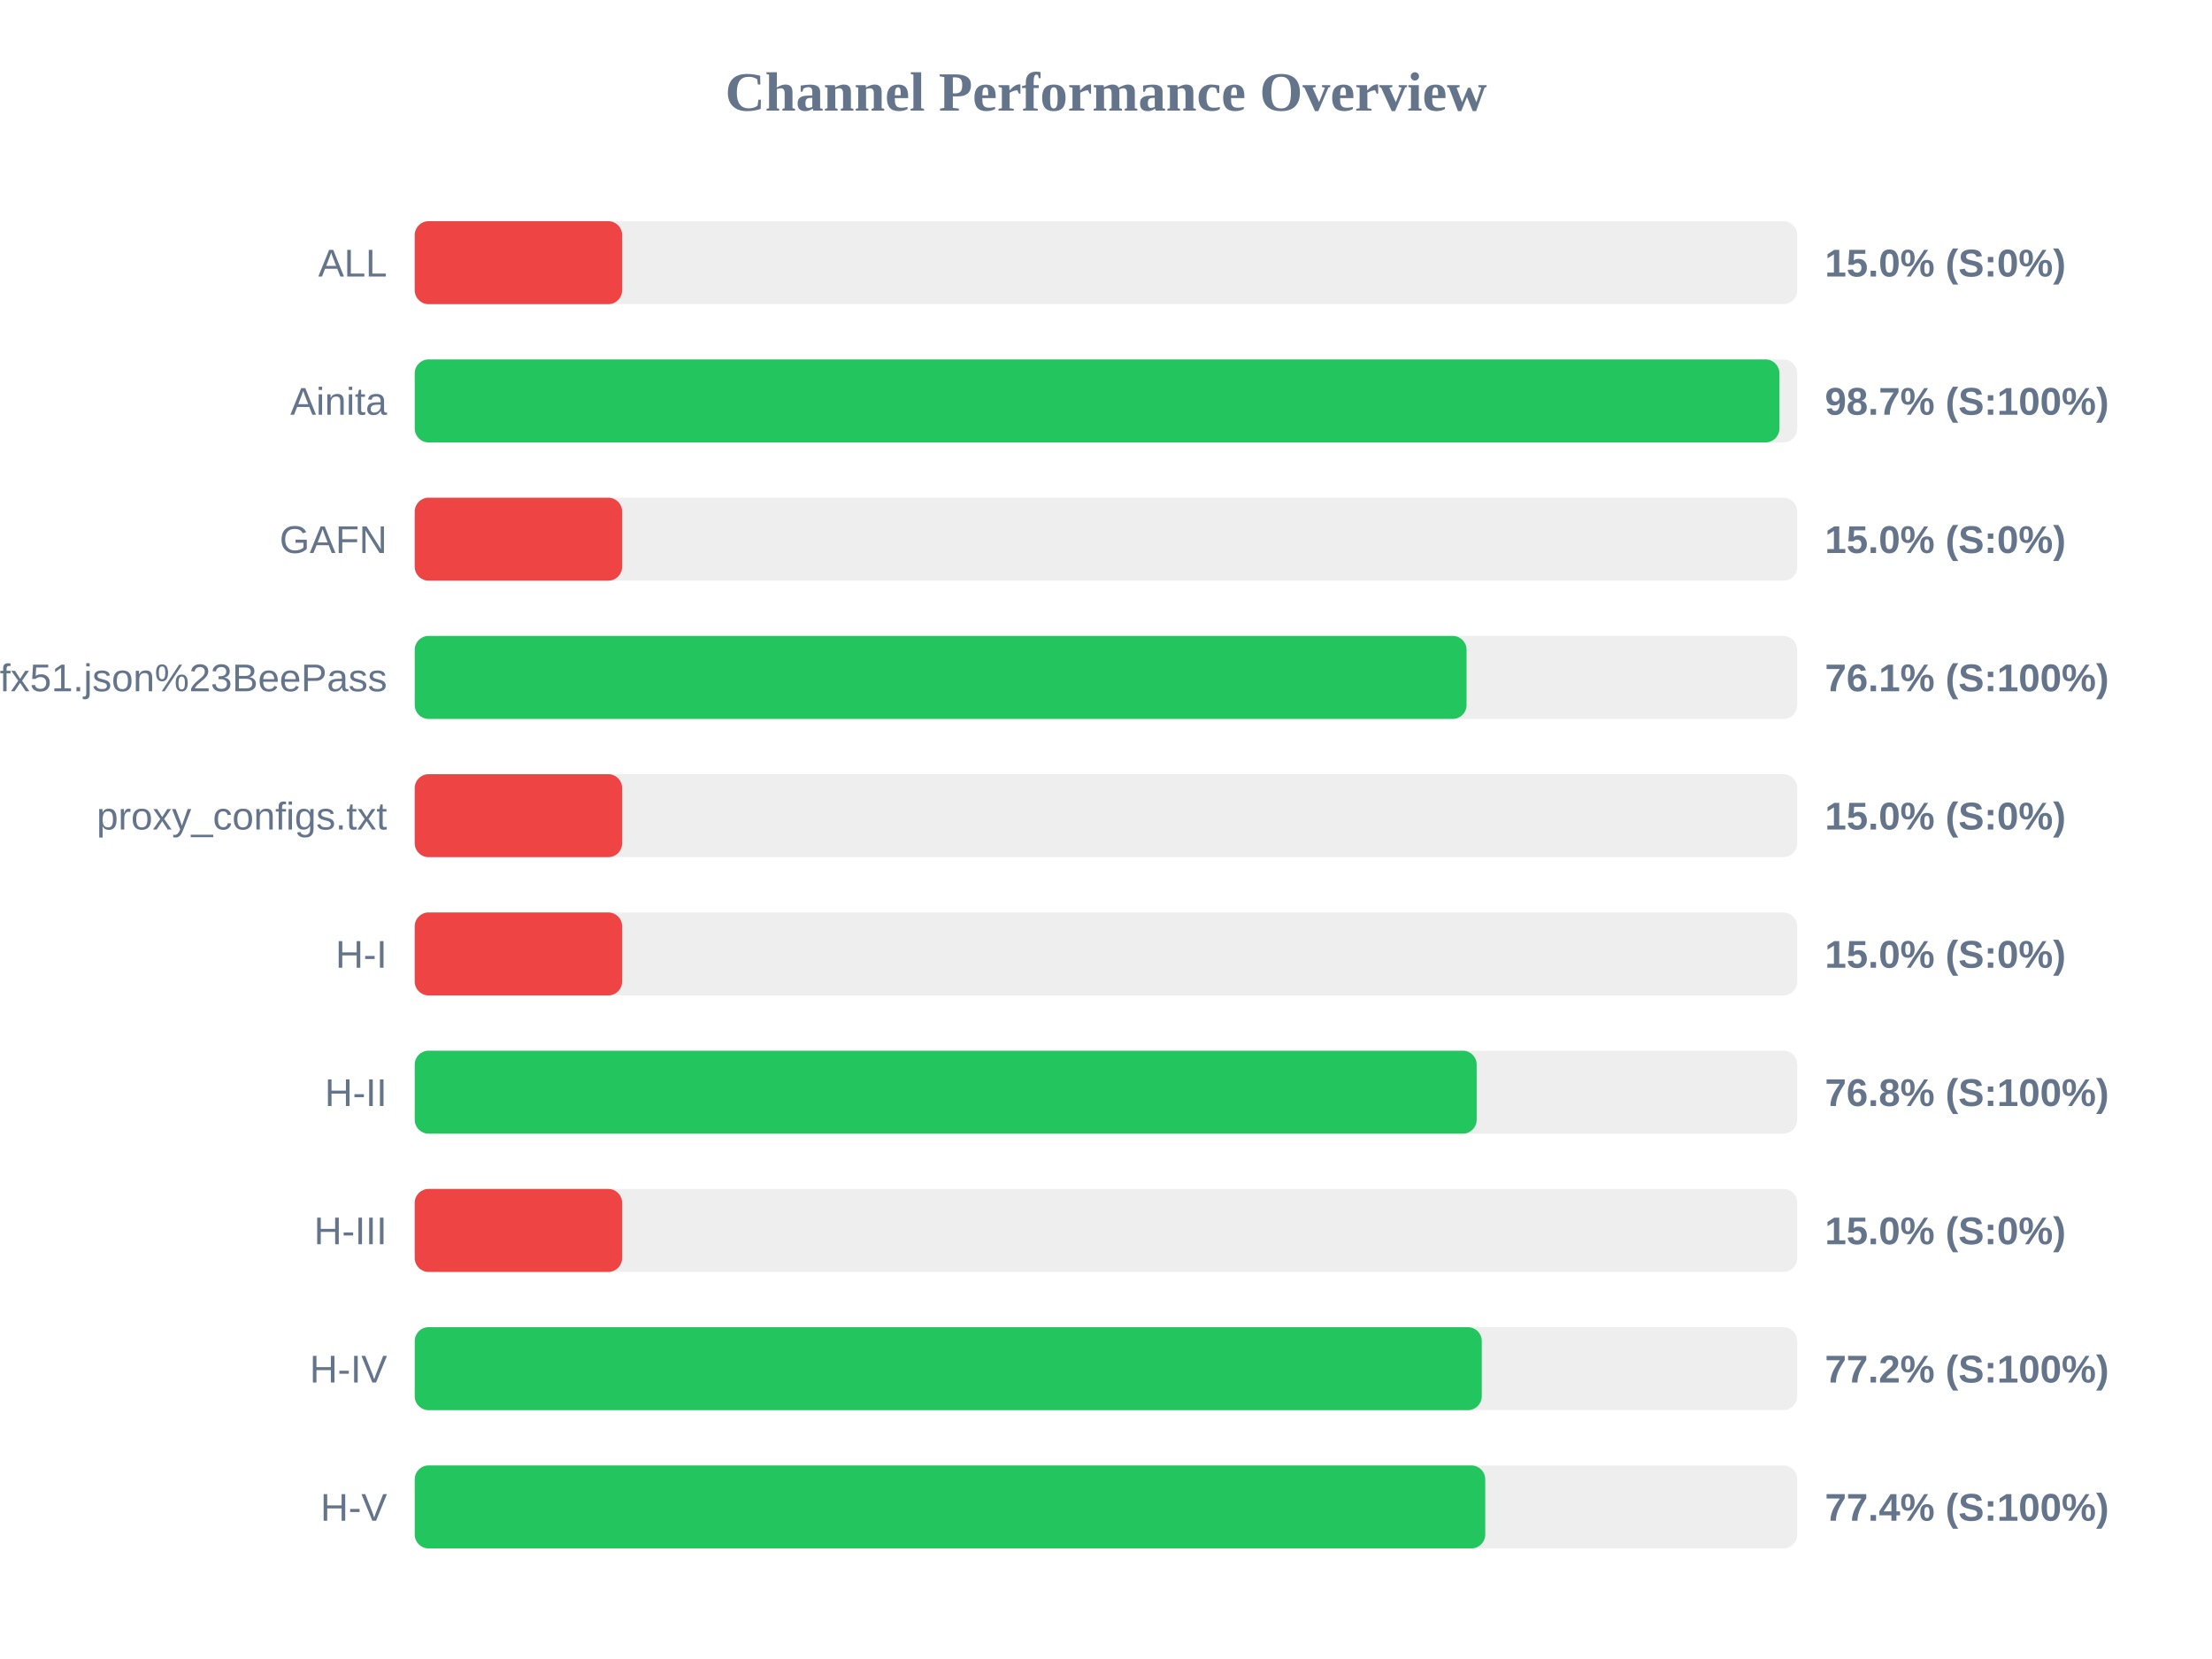
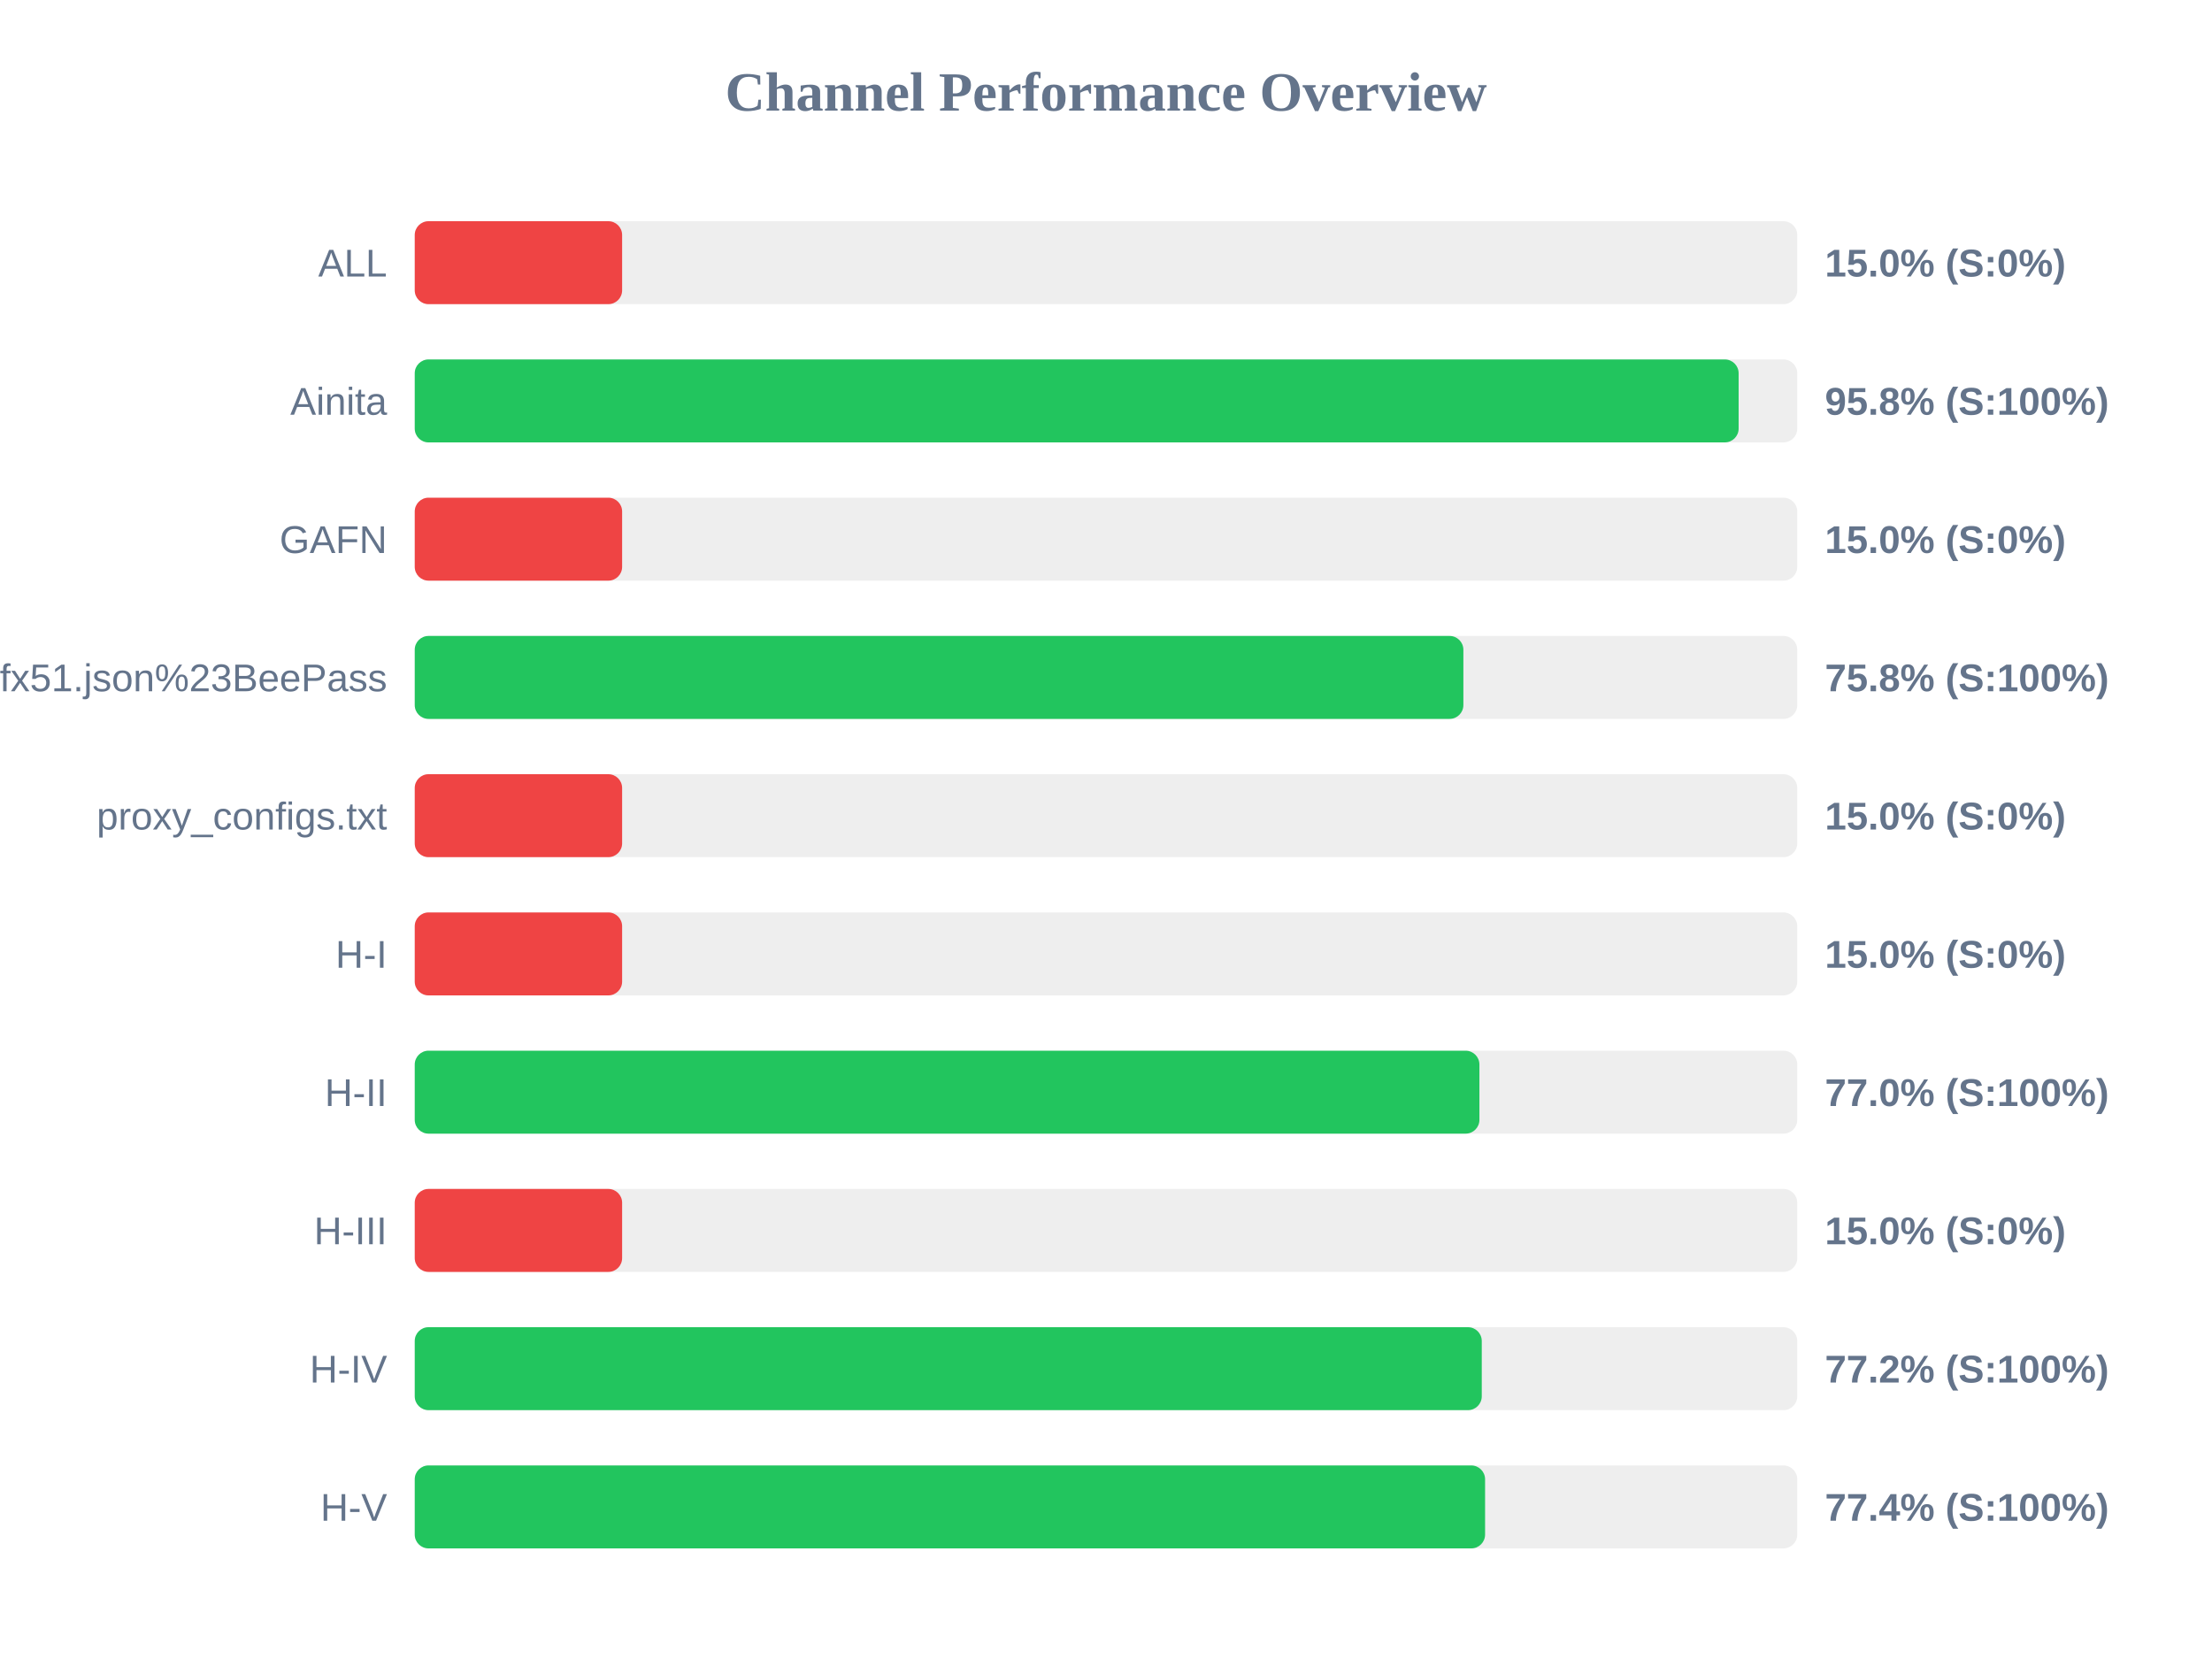
<svg xmlns="http://www.w3.org/2000/svg" width="800" height="600" version="1.1">
  <style>
        .row { font: 14px Arial; fill: #64748b; }
        .score { font: bold 14px Arial; fill: #64748b; }
    </style>
  <text x="400" y="40" text-anchor="middle" font-size="20px" font-weight="bold" fill="#64748b">Channel Performance Overview</text>
  <rect x="150" y="80" width="500" height="30" fill="#eee" rx="5" />
  <rect x="150" y="80" width="75.0" height="30" fill="#ef4444" rx="5" />
  <text x="140" y="100" text-anchor="end" class="row">ALL</text>
  <text x="660" y="100" text-anchor="start" class="score">15.0% (S:0%)</text>
  <rect x="150" y="130" width="500" height="30" fill="#eee" rx="5" />
-   <rect x="150" y="130" width="493.55" height="30" fill="#22c55e" rx="5" />
+   <rect x="150" y="130" width="478.8" height="30" fill="#22c55e" rx="5" />
  <text x="140" y="150" text-anchor="end" class="row">Ainita</text>
-   <text x="660" y="150" text-anchor="start" class="score">98.7% (S:100%)</text>
+   <text x="660" y="150" text-anchor="start" class="score">95.8% (S:100%)</text>
  <rect x="150" y="180" width="500" height="30" fill="#eee" rx="5" />
  <rect x="150" y="180" width="75.0" height="30" fill="#ef4444" rx="5" />
  <text x="140" y="200" text-anchor="end" class="row">GAFN</text>
  <text x="660" y="200" text-anchor="start" class="score">15.0% (S:0%)</text>
  <rect x="150" y="230" width="500" height="30" fill="#eee" rx="5" />
-   <rect x="150" y="230" width="380.4" height="30" fill="#22c55e" rx="5" />
+   <rect x="150" y="230" width="379.25" height="30" fill="#22c55e" rx="5" />
  <text x="140" y="250" text-anchor="end" class="row">sub?s=ssconf%3A%2F%2Fs3.amazonaws.com%2Fbeedynconprd%2Fzf38bv6oxi1nv3wfkpmxyfl8yj5fargza3foantoalu16vznl0ckxx7bgf1ufx51.json%23BeePass</text>
-   <text x="660" y="250" text-anchor="start" class="score">76.1% (S:100%)</text>
+   <text x="660" y="250" text-anchor="start" class="score">75.8% (S:100%)</text>
  <rect x="150" y="280" width="500" height="30" fill="#eee" rx="5" />
  <rect x="150" y="280" width="75.0" height="30" fill="#ef4444" rx="5" />
  <text x="140" y="300" text-anchor="end" class="row">proxy_configs.txt</text>
  <text x="660" y="300" text-anchor="start" class="score">15.0% (S:0%)</text>
  <rect x="150" y="330" width="500" height="30" fill="#eee" rx="5" />
  <rect x="150" y="330" width="75.0" height="30" fill="#ef4444" rx="5" />
  <text x="140" y="350" text-anchor="end" class="row">H-I</text>
  <text x="660" y="350" text-anchor="start" class="score">15.0% (S:0%)</text>
  <rect x="150" y="380" width="500" height="30" fill="#eee" rx="5" />
-   <rect x="150" y="380" width="384.05" height="30" fill="#22c55e" rx="5" />
+   <rect x="150" y="380" width="385.05" height="30" fill="#22c55e" rx="5" />
  <text x="140" y="400" text-anchor="end" class="row">H-II</text>
-   <text x="660" y="400" text-anchor="start" class="score">76.8% (S:100%)</text>
+   <text x="660" y="400" text-anchor="start" class="score">77.0% (S:100%)</text>
  <rect x="150" y="430" width="500" height="30" fill="#eee" rx="5" />
  <rect x="150" y="430" width="75.0" height="30" fill="#ef4444" rx="5" />
  <text x="140" y="450" text-anchor="end" class="row">H-III</text>
  <text x="660" y="450" text-anchor="start" class="score">15.0% (S:0%)</text>
  <rect x="150" y="480" width="500" height="30" fill="#eee" rx="5" />
  <rect x="150" y="480" width="385.9" height="30" fill="#22c55e" rx="5" />
  <text x="140" y="500" text-anchor="end" class="row">H-IV</text>
  <text x="660" y="500" text-anchor="start" class="score">77.2% (S:100%)</text>
  <rect x="150" y="530" width="500" height="30" fill="#eee" rx="5" />
-   <rect x="150" y="530" width="387.15" height="30" fill="#22c55e" rx="5" />
+   <rect x="150" y="530" width="387.1" height="30" fill="#22c55e" rx="5" />
  <text x="140" y="550" text-anchor="end" class="row">H-V</text>
  <text x="660" y="550" text-anchor="start" class="score">77.4% (S:100%)</text>
</svg>
